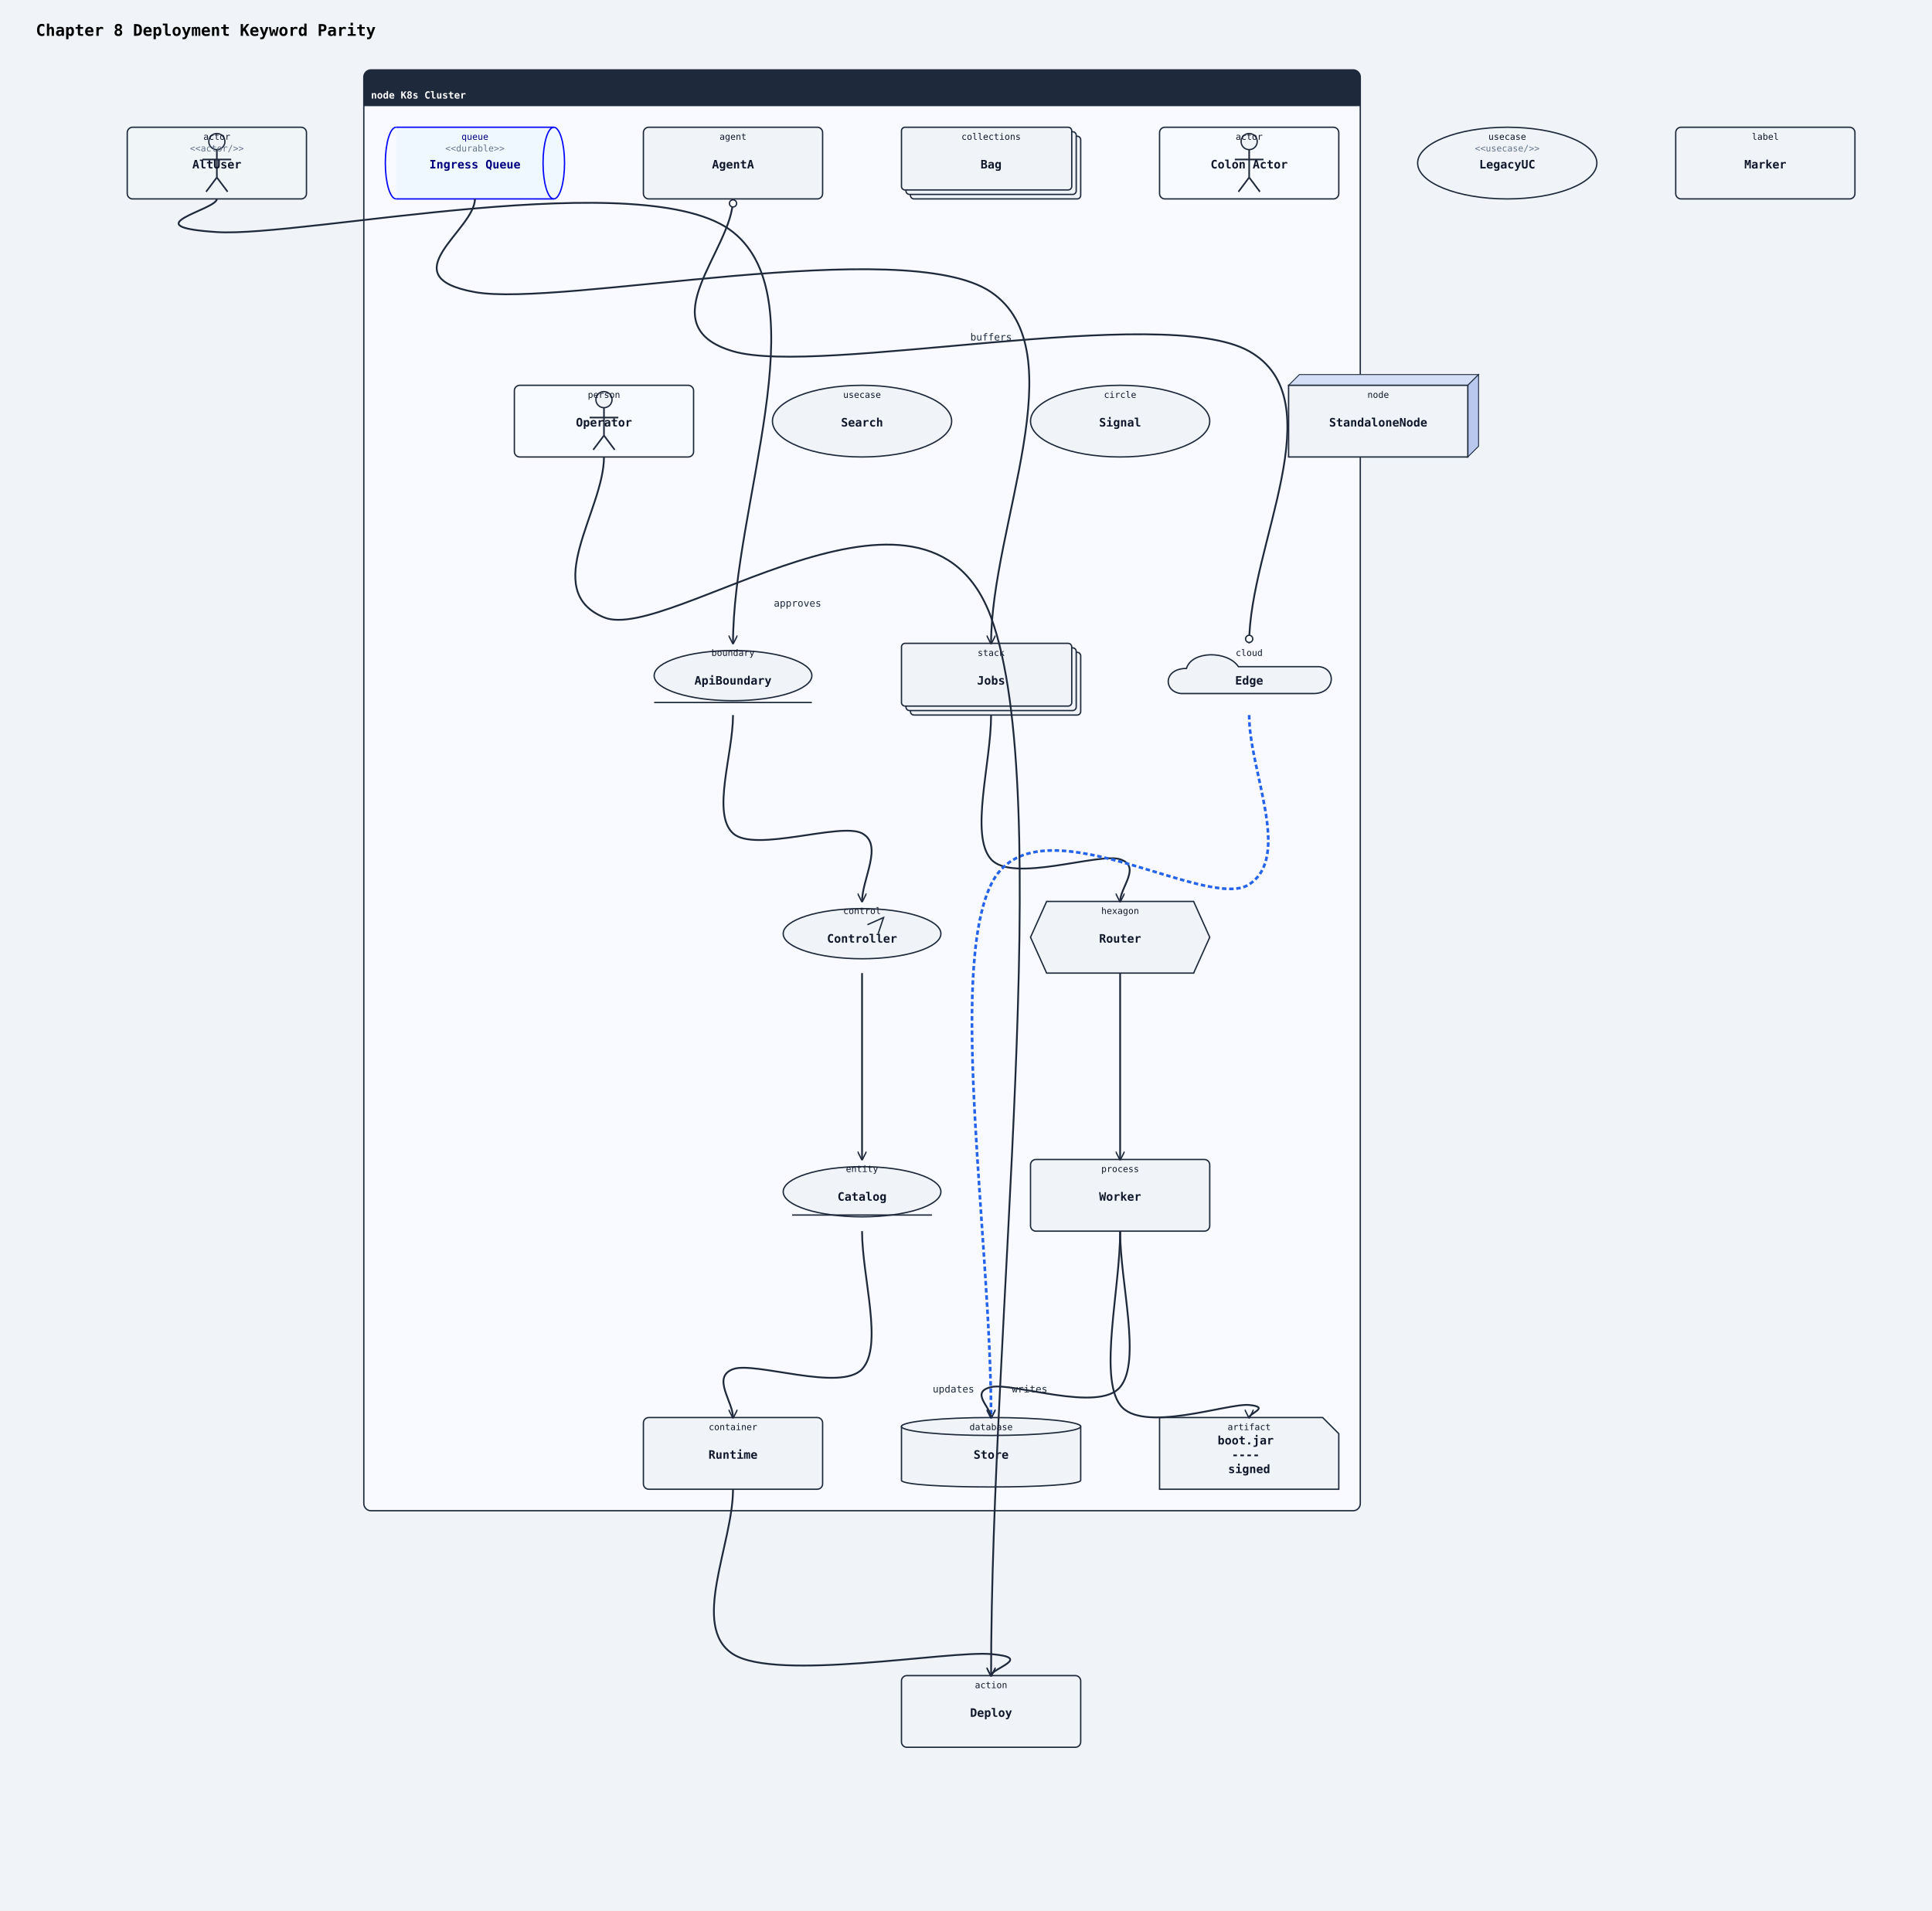
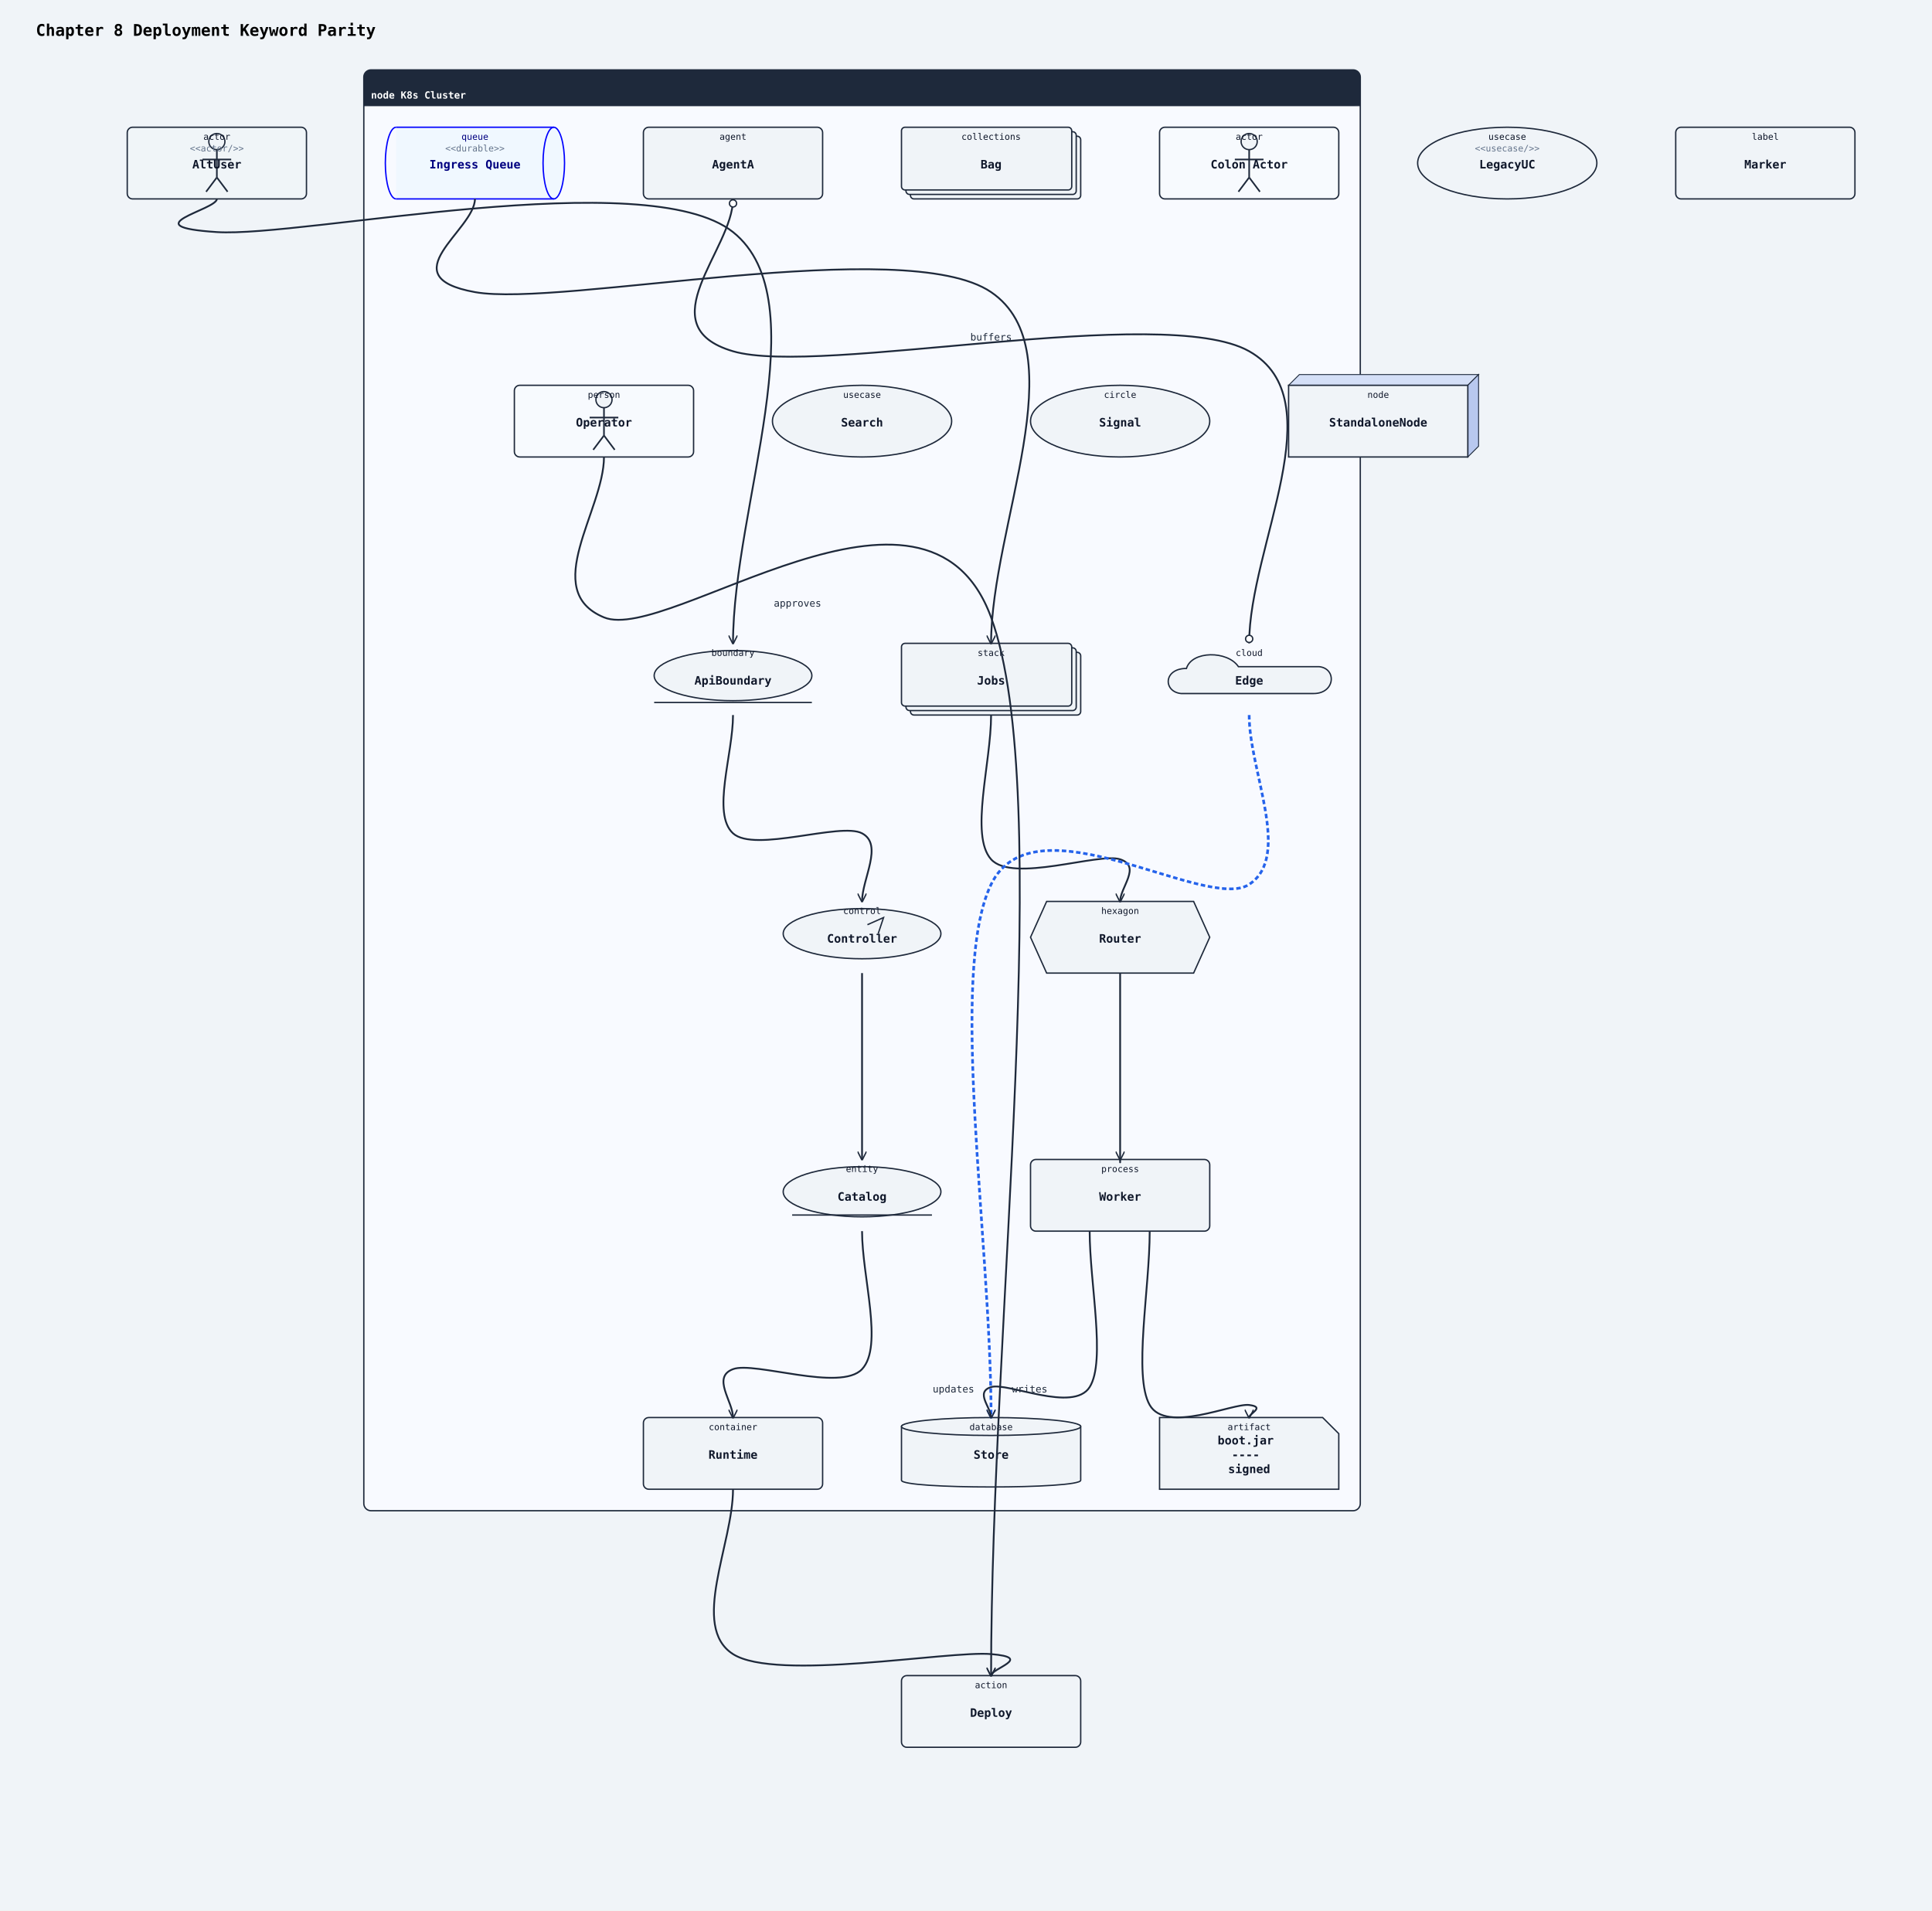
<svg xmlns="http://www.w3.org/2000/svg" width="2156" height="2132" viewBox="0 0 2156 2132">
  <rect width="100%" height="100%" fill="#f0f4f8" />
  <defs>
    <marker id="arrow-open" viewBox="0 0 10 10" refX="9" refY="5" markerWidth="10" markerHeight="10" markerUnits="userSpaceOnUse" orient="auto-start-reverse">
      <path d="M0,0 L10,5 L0,10" fill="none" stroke="#1e293b" stroke-width="1.5" />
    </marker>
    <marker id="arrow-triangle" viewBox="0 0 12 12" refX="11" refY="6" markerWidth="12" markerHeight="12" markerUnits="userSpaceOnUse" orient="auto-start-reverse">
      <polygon points="0,0 12,6 0,12" fill="#ffffff" stroke="#1e293b" stroke-width="1.5" fill-rule="nonzero" />
    </marker>
    <marker id="arrow-diamond-filled" viewBox="0 0 14 10" refX="13" refY="5" markerWidth="14" markerHeight="10" markerUnits="userSpaceOnUse" orient="auto-start-reverse">
      <path d="M0,5 L7,0 L14,5 L7,10 z" fill="#1e293b" stroke="#1e293b" stroke-width="1" />
    </marker>
    <marker id="arrow-diamond-open" viewBox="0 0 14 10" refX="13" refY="5" markerWidth="14" markerHeight="10" markerUnits="userSpaceOnUse" orient="auto-start-reverse">
      <path d="M0,5 L7,0 L14,5 L7,10 z" fill="#ffffff" stroke="#1e293b" stroke-width="1" />
    </marker>
    <marker id="arrow-double-open" viewBox="0 0 16 12" refX="15" refY="6" markerWidth="16" markerHeight="12" markerUnits="userSpaceOnUse" orient="auto-start-reverse">
      <path d="M0,1 L8,6 L0,11 M7,1 L15,6 L7,11" fill="none" stroke="#1e293b" stroke-width="1.5" stroke-linejoin="round" />
    </marker>
    <marker id="arrow-circle-open" viewBox="0 0 12 12" refX="11" refY="6" markerWidth="12" markerHeight="12" markerUnits="userSpaceOnUse" orient="auto-start-reverse">
      <circle cx="6" cy="6" r="4" fill="#ffffff" stroke="#1e293b" stroke-width="1.5" />
    </marker>
    <marker id="arrow-circle-filled" viewBox="0 0 12 12" refX="11" refY="6" markerWidth="12" markerHeight="12" markerUnits="userSpaceOnUse" orient="auto-start-reverse">
      <circle cx="6" cy="6" r="4" fill="#1e293b" stroke="#1e293b" stroke-width="1.5" />
    </marker>
    <marker id="arrow-triangle-filled" viewBox="0 0 12 12" refX="11" refY="6" markerWidth="12" markerHeight="12" markerUnits="userSpaceOnUse" orient="auto-start-reverse">
      <polygon points="0,0 12,6 0,12" fill="#1e293b" stroke="#1e293b" stroke-width="1.5" />
    </marker>
    <marker id="arrow-box-filled" viewBox="0 0 12 12" refX="11" refY="6" markerWidth="12" markerHeight="12" markerUnits="userSpaceOnUse" orient="auto-start-reverse">
      <rect x="2" y="2" width="8" height="8" fill="#1e293b" stroke="#1e293b" stroke-width="1.5" />
    </marker>
    <marker id="arrow-plus" viewBox="0 0 12 12" refX="11" refY="6" markerWidth="12" markerHeight="12" markerUnits="userSpaceOnUse" orient="auto-start-reverse">
      <path d="M6,1 L6,11 M1,6 L11,6" fill="none" stroke="#1e293b" stroke-width="1.8" stroke-linecap="round" />
    </marker>
    <marker id="arrow-slash" viewBox="0 0 12 12" refX="10" refY="6" markerWidth="12" markerHeight="12" markerUnits="userSpaceOnUse" orient="auto-start-reverse">
      <path d="M3,2 L9,10" fill="none" stroke="#1e293b" stroke-width="1.8" stroke-linecap="round" />
    </marker>
    <marker id="arrow-cross" viewBox="0 0 12 12" refX="11" refY="6" markerWidth="12" markerHeight="12" markerUnits="userSpaceOnUse" orient="auto-start-reverse">
      <path d="M2,2 L10,10 M10,2 L2,10" fill="none" stroke="#1e293b" stroke-width="1.8" stroke-linecap="round" />
    </marker>
    <marker id="arrow-bracket-open" viewBox="0 0 12 14" refX="11" refY="7" markerWidth="12" markerHeight="14" markerUnits="userSpaceOnUse" orient="auto-start-reverse">
      <path d="M10,1 L4,1 L4,13 L10,13" fill="none" stroke="#1e293b" stroke-width="1.8" stroke-linecap="round" stroke-linejoin="round" />
    </marker>
  </defs>
  <marker id="arrow-ie-one" viewBox="0 0 24 16" refX="22" refY="8" markerWidth="24" markerHeight="16" markerUnits="userSpaceOnUse" orient="auto-start-reverse">
    <path d="M16,2 L16,14" fill="none" stroke="#1e293b" stroke-width="1.8" stroke-linecap="round" />
  </marker>
  <marker id="arrow-ie-zero-one" viewBox="0 0 30 16" refX="28" refY="8" markerWidth="30" markerHeight="16" markerUnits="userSpaceOnUse" orient="auto-start-reverse">
    <circle cx="10" cy="8" r="4" fill="#ffffff" stroke="#1e293b" stroke-width="1.5" />
    <path d="M20,2 L20,14" fill="none" stroke="#1e293b" stroke-width="1.8" stroke-linecap="round" />
  </marker>
  <marker id="arrow-ie-zero-many" viewBox="0 0 34 18" refX="32" refY="9" markerWidth="34" markerHeight="18" markerUnits="userSpaceOnUse" orient="auto-start-reverse">
    <circle cx="8" cy="9" r="4" fill="#ffffff" stroke="#1e293b" stroke-width="1.5" />
    <path d="M18,9 L31,2 M18,9 L31,9 M18,9 L31,16" fill="none" stroke="#1e293b" stroke-width="1.7" stroke-linecap="round" />
  </marker>
  <marker id="arrow-ie-one-many" viewBox="0 0 34 18" refX="32" refY="9" markerWidth="34" markerHeight="18" markerUnits="userSpaceOnUse" orient="auto-start-reverse">
    <path d="M8,2 L8,16 M18,9 L31,2 M18,9 L31,9 M18,9 L31,16" fill="none" stroke="#1e293b" stroke-width="1.7" stroke-linecap="round" />
  </marker>
  <text x="40" y="40" font-family="monospace" font-size="18" font-weight="600">Chapter 8 Deployment Keyword Parity</text>
  <rect class="uml-group-frame" data-uml-group="K8s Cluster" x="406" y="78" width="1112" height="1608" rx="8" ry="8" fill="#f8faff" stroke="#1e293b" stroke-width="1.5" />
  <rect x="406" y="78" width="1112" height="40" rx="8" ry="8" fill="#1e293b" stroke="none" />
  <rect x="406" y="110" width="1112" height="8" fill="#1e293b" stroke="none" />
  <text x="414" y="110" font-family="monospace" font-size="11" font-weight="600" fill="#ffffff">node K8s Cluster</text>
  <line x1="406" y1="118" x2="1518" y2="118" stroke="#1e293b" stroke-width="1" />
  <rect class="uml-node uml-deployment-shape" data-uml-kind="queue" x="442" y="142" width="176" height="80" fill="#f0f8ff" stroke="none" />
  <path class="uml-node uml-deployment-shape" data-uml-kind="queue" d="M442 142 A12 40 0 0 0 442 222" fill="none" stroke="#0000ff" stroke-width="1.5" />
  <ellipse cx="618" cy="182" rx="12" ry="40" fill="#f0f8ff" stroke="#0000ff" stroke-width="1.5" />
  <line x1="442" y1="142" x2="618" y2="142" stroke="#0000ff" stroke-width="1.5" />
  <line x1="442" y1="222" x2="618" y2="222" stroke="#0000ff" stroke-width="1.5" />
  <text x="530" y="188" text-anchor="middle" font-family="monospace" font-size="13" font-weight="600" fill="#000080">Ingress Queue</text>
  <text x="530" y="156" text-anchor="middle" font-family="monospace" font-size="10" fill="#000080">queue</text>
  <text x="530" y="169" text-anchor="middle" font-family="monospace" font-size="10" fill="#64748b">&lt;&lt;durable&gt;&gt;</text>
  <rect class="uml-node uml-deployment-shape" data-uml-kind="stack" x="1016" y="728" width="190" height="70" rx="4" ry="4" fill="#f0f4f8" stroke="#1e293b" stroke-width="1.5" />
  <rect class="uml-node uml-deployment-shape" data-uml-kind="stack" x="1011" y="723" width="190" height="70" rx="4" ry="4" fill="#f0f4f8" stroke="#1e293b" stroke-width="1.5" />
  <rect class="uml-node uml-deployment-shape" data-uml-kind="stack" x="1006" y="718" width="190" height="70" rx="4" ry="4" fill="#f0f4f8" stroke="#1e293b" stroke-width="1.5" />
  <text x="1106" y="764" text-anchor="middle" font-family="monospace" font-size="13" font-weight="600" fill="#0f172a">Jobs</text>
  <text x="1106" y="732" text-anchor="middle" font-family="monospace" font-size="10" fill="#0f172a">stack</text>
  <polygon class="uml-node uml-deployment-shape" data-uml-kind="hexagon" points="1168,1006 1332,1006 1350,1046 1332,1086 1168,1086 1150,1046" fill="#f0f4f8" stroke="#1e293b" stroke-width="1.5" />
  <text x="1250" y="1052" text-anchor="middle" font-family="monospace" font-size="13" font-weight="600" fill="#0f172a">Router</text>
  <text x="1250" y="1020" text-anchor="middle" font-family="monospace" font-size="10" fill="#0f172a">hexagon</text>
  <rect class="uml-node uml-deployment-shape" data-uml-kind="process" x="1150" y="1294" width="200" height="80" rx="6" ry="6" fill="#f0f4f8" stroke="#1e293b" stroke-width="1.5" />
  <text x="1250" y="1340" text-anchor="middle" font-family="monospace" font-size="13" font-weight="600" fill="#0f172a">Worker</text>
  <text x="1250" y="1308" text-anchor="middle" font-family="monospace" font-size="10" fill="#0f172a">process</text>
  <path class="uml-node uml-deployment-shape" data-uml-kind="artifact" d="M1294,1582 H1476 L1494 1600 V1662 H1294 Z" fill="#f0f4f8" stroke="#1e293b" stroke-width="1.5" />
  <text x="1394" y="1612" text-anchor="middle" font-family="monospace" font-size="13" font-weight="600" fill="#0f172a">
    <tspan x="1394" y="1612">boot.jar</tspan>
    <tspan x="1394" y="1628">----</tspan>
    <tspan x="1394" y="1644">signed</tspan>
  </text>
  <text x="1394" y="1596" text-anchor="middle" font-family="monospace" font-size="10" fill="#0f172a">artifact</text>
  <polygon points="1438,430 1450,418 1650,418 1638,430" fill="#d4dff7" stroke="#1e293b" stroke-width="1" />
  <polygon points="1638,430 1650,418 1650,498 1638,510" fill="#b8c8ef" stroke="#1e293b" stroke-width="1" />
  <rect class="uml-node uml-deployment-shape" data-uml-kind="node" x="1438" y="430" width="200" height="80" fill="#f0f4f8" stroke="#1e293b" stroke-width="1.5" />
  <text x="1538" y="476" text-anchor="middle" font-family="monospace" font-size="13" font-weight="600" fill="#0f172a">StandaloneNode</text>
  <text x="1538" y="444" text-anchor="middle" font-family="monospace" font-size="10" fill="#0f172a">node</text>
  <path class="uml-node uml-deployment-shape" data-uml-kind="cloud" d="M1318 774 C1298 772, 1298 746, 1324 746 C1330 726, 1370 726, 1382 744 L1472 744 C1492 746, 1490 774, 1466 774 Z" fill="#f0f4f8" stroke="#1e293b" stroke-width="1.5" />
  <text x="1394" y="764" text-anchor="middle" font-family="monospace" font-size="13" font-weight="600" fill="#0f172a">Edge</text>
  <text x="1394" y="732" text-anchor="middle" font-family="monospace" font-size="10" fill="#0f172a">cloud</text>
  <path class="uml-node uml-deployment-shape" data-uml-kind="database" d="M1006,1592 C1006,1582 1206,1582 1206,1592 L1206,1652 C1206,1662 1006,1662 1006,1652 Z" fill="#f0f4f8" stroke="#1e293b" stroke-width="1.5" />
  <ellipse cx="1106" cy="1592" rx="100" ry="10" fill="#f0f4f8" stroke="#1e293b" stroke-width="1.5" />
  <text x="1106" y="1628" text-anchor="middle" font-family="monospace" font-size="13" font-weight="600" fill="#0f172a">Store</text>
  <text x="1106" y="1596" text-anchor="middle" font-family="monospace" font-size="10" fill="#0f172a">database</text>
  <rect class="uml-node uml-deployment-shape" data-uml-kind="agent" x="718" y="142" width="200" height="80" rx="6" ry="6" fill="#f0f4f8" stroke="#1e293b" stroke-width="1.5" />
  <text x="818" y="188" text-anchor="middle" font-family="monospace" font-size="13" font-weight="600" fill="#0f172a">AgentA</text>
  <text x="818" y="156" text-anchor="middle" font-family="monospace" font-size="10" fill="#0f172a">agent</text>
  <ellipse class="uml-node uml-deployment-shape" data-uml-kind="boundary" cx="818" cy="754" rx="88" ry="28" fill="#f0f4f8" stroke="#1e293b" stroke-width="1.5" />
  <line x1="730" y1="784" x2="906" y2="784" stroke="#1e293b" stroke-width="1.5" />
  <text x="818" y="764" text-anchor="middle" font-family="monospace" font-size="13" font-weight="600" fill="#0f172a">ApiBoundary</text>
  <text x="818" y="732" text-anchor="middle" font-family="monospace" font-size="10" fill="#0f172a">boundary</text>
  <ellipse class="uml-node uml-deployment-shape" data-uml-kind="control" cx="962" cy="1042" rx="88" ry="28" fill="#f0f4f8" stroke="#1e293b" stroke-width="1.5" />
  <path d="M968 1032 L986 1024 L980 1042" fill="none" stroke="#1e293b" stroke-width="1.5" />
  <text x="962" y="1052" text-anchor="middle" font-family="monospace" font-size="13" font-weight="600" fill="#0f172a">Controller</text>
  <text x="962" y="1020" text-anchor="middle" font-family="monospace" font-size="10" fill="#0f172a">control</text>
  <ellipse class="uml-node uml-deployment-shape" data-uml-kind="entity" cx="962" cy="1330" rx="88" ry="28" fill="#f0f4f8" stroke="#1e293b" stroke-width="1.5" />
  <line x1="884" y1="1356" x2="1040" y2="1356" stroke="#1e293b" stroke-width="1.5" />
  <text x="962" y="1340" text-anchor="middle" font-family="monospace" font-size="13" font-weight="600" fill="#0f172a">Catalog</text>
  <text x="962" y="1308" text-anchor="middle" font-family="monospace" font-size="10" fill="#0f172a">entity</text>
  <rect class="uml-node uml-deployment-shape" data-uml-kind="collections" x="1016" y="152" width="190" height="70" rx="4" ry="4" fill="#f0f4f8" stroke="#1e293b" stroke-width="1.5" />
  <rect class="uml-node uml-deployment-shape" data-uml-kind="collections" x="1011" y="147" width="190" height="70" rx="4" ry="4" fill="#f0f4f8" stroke="#1e293b" stroke-width="1.5" />
  <rect class="uml-node uml-deployment-shape" data-uml-kind="collections" x="1006" y="142" width="190" height="70" rx="4" ry="4" fill="#f0f4f8" stroke="#1e293b" stroke-width="1.5" />
  <text x="1106" y="188" text-anchor="middle" font-family="monospace" font-size="13" font-weight="600" fill="#0f172a">Bag</text>
  <text x="1106" y="156" text-anchor="middle" font-family="monospace" font-size="10" fill="#0f172a">collections</text>
  <ellipse class="uml-node uml-deployment-shape" data-uml-kind="circle" cx="1250" cy="470" rx="100" ry="40" fill="#f0f4f8" stroke="#1e293b" stroke-width="1.5" />
  <text x="1250" y="476" text-anchor="middle" font-family="monospace" font-size="13" font-weight="600" fill="#0f172a">Signal</text>
  <text x="1250" y="444" text-anchor="middle" font-family="monospace" font-size="10" fill="#0f172a">circle</text>
  <rect class="uml-node uml-deployment-shape" data-uml-kind="person" x="574" y="430" width="200" height="80" rx="6" ry="6" fill="#f0f4f8" stroke="#1e293b" stroke-width="1.5" fill-opacity="0.16" />
  <circle cx="674" cy="446" r="9" fill="#f0f4f8" stroke="#1e293b" stroke-width="1.5" />
  <line x1="674" y1="455" x2="674" y2="486" stroke="#1e293b" stroke-width="1.8" />
  <line x1="658" y1="466" x2="690" y2="466" stroke="#1e293b" stroke-width="1.8" />
  <line x1="674" y1="486" x2="662" y2="502" stroke="#1e293b" stroke-width="1.8" />
  <line x1="674" y1="486" x2="686" y2="502" stroke="#1e293b" stroke-width="1.8" />
  <text x="674" y="476" text-anchor="middle" font-family="monospace" font-size="13" font-weight="600" fill="#0f172a">Operator</text>
  <text x="674" y="444" text-anchor="middle" font-family="monospace" font-size="10" fill="#0f172a">person</text>
  <rect class="uml-node uml-deployment-shape" data-uml-kind="actor" x="142" y="142" width="200" height="80" rx="6" ry="6" fill="#f0f4f8" stroke="#1e293b" stroke-width="1.5" fill-opacity="0.16" />
  <circle cx="242" cy="158" r="9" fill="#f0f4f8" stroke="#1e293b" stroke-width="1.5" />
  <line x1="242" y1="167" x2="242" y2="198" stroke="#1e293b" stroke-width="1.8" />
  <line x1="226" y1="178" x2="258" y2="178" stroke="#1e293b" stroke-width="1.8" />
  <line x1="242" y1="198" x2="230" y2="214" stroke="#1e293b" stroke-width="1.8" />
  <line x1="242" y1="198" x2="254" y2="214" stroke="#1e293b" stroke-width="1.8" />
  <text x="242" y="188" text-anchor="middle" font-family="monospace" font-size="13" font-weight="600" fill="#0f172a">AltUser</text>
  <text x="242" y="156" text-anchor="middle" font-family="monospace" font-size="10" fill="#0f172a">actor</text>
  <text x="242" y="169" text-anchor="middle" font-family="monospace" font-size="10" fill="#64748b">&lt;&lt;actor/&gt;&gt;</text>
  <rect class="uml-node uml-deployment-shape" data-uml-kind="actor" x="1294" y="142" width="200" height="80" rx="6" ry="6" fill="#f0f4f8" stroke="#1e293b" stroke-width="1.5" fill-opacity="0.16" />
  <circle cx="1394" cy="158" r="9" fill="#f0f4f8" stroke="#1e293b" stroke-width="1.5" />
  <line x1="1394" y1="167" x2="1394" y2="198" stroke="#1e293b" stroke-width="1.8" />
  <line x1="1378" y1="178" x2="1410" y2="178" stroke="#1e293b" stroke-width="1.8" />
  <line x1="1394" y1="198" x2="1382" y2="214" stroke="#1e293b" stroke-width="1.8" />
  <line x1="1394" y1="198" x2="1406" y2="214" stroke="#1e293b" stroke-width="1.8" />
  <text x="1394" y="188" text-anchor="middle" font-family="monospace" font-size="13" font-weight="600" fill="#0f172a">Colon Actor</text>
  <text x="1394" y="156" text-anchor="middle" font-family="monospace" font-size="10" fill="#0f172a">actor</text>
  <ellipse class="uml-node uml-deployment-shape" data-uml-kind="usecase" cx="1682" cy="182" rx="100" ry="40" fill="#f0f4f8" stroke="#1e293b" stroke-width="1.5" />
  <text x="1682" y="188" text-anchor="middle" font-family="monospace" font-size="13" font-weight="600" fill="#0f172a">LegacyUC</text>
  <text x="1682" y="156" text-anchor="middle" font-family="monospace" font-size="10" fill="#0f172a">usecase</text>
  <text x="1682" y="169" text-anchor="middle" font-family="monospace" font-size="10" fill="#64748b">&lt;&lt;usecase/&gt;&gt;</text>
  <ellipse class="uml-node uml-deployment-shape" data-uml-kind="usecase" cx="962" cy="470" rx="100" ry="40" fill="#f0f4f8" stroke="#1e293b" stroke-width="1.5" />
  <text x="962" y="476" text-anchor="middle" font-family="monospace" font-size="13" font-weight="600" fill="#0f172a">Search</text>
  <text x="962" y="444" text-anchor="middle" font-family="monospace" font-size="10" fill="#0f172a">usecase</text>
  <rect class="uml-node uml-deployment-shape" data-uml-kind="container" x="718" y="1582" width="200" height="80" rx="6" ry="6" fill="#f0f4f8" stroke="#1e293b" stroke-width="1.5" />
  <text x="818" y="1628" text-anchor="middle" font-family="monospace" font-size="13" font-weight="600" fill="#0f172a">Runtime</text>
  <text x="818" y="1596" text-anchor="middle" font-family="monospace" font-size="10" fill="#0f172a">container</text>
  <rect class="uml-node uml-deployment-shape" data-uml-kind="label" x="1870" y="142" width="200" height="80" rx="6" ry="6" fill="#f0f4f8" stroke="#1e293b" stroke-width="1.5" />
  <text x="1970" y="188" text-anchor="middle" font-family="monospace" font-size="13" font-weight="600" fill="#0f172a">Marker</text>
  <text x="1970" y="156" text-anchor="middle" font-family="monospace" font-size="10" fill="#0f172a">label</text>
  <rect class="uml-node uml-deployment-shape" data-uml-kind="action" x="1006" y="1870" width="200" height="80" rx="6" ry="6" fill="#f0f4f8" stroke="#1e293b" stroke-width="1.5" />
  <text x="1106" y="1916" text-anchor="middle" font-family="monospace" font-size="13" font-weight="600" fill="#0f172a">Deploy</text>
  <text x="1106" y="1884" text-anchor="middle" font-family="monospace" font-size="10" fill="#0f172a">action</text>
  <path class="uml-relation" data-uml-from="K8s Cluster::q" data-uml-to="K8s Cluster::Jobs" data-uml-arrow="--&gt;" d="M 530,222 C 530.0,256.7 434.0,308.7 530.0,326.0 C 626.0,343.3 1010.0,260.7 1106.0,326.0 C 1202.0,391.3 1106.0,587.3 1106.0,718.0" fill="none" stroke="#1e293b" stroke-width="2" marker-end="url(#arrow-open)" />
  <path class="uml-relation" data-uml-from="K8s Cluster::Jobs" data-uml-to="K8s Cluster::Router" data-uml-arrow="--&gt;" d="M 1106,798 C 1106.0,851.7 1082.0,932.2 1106.0,959.0 C 1130.0,985.8 1226.0,951.2 1250.0,959.0 C 1274.0,966.8 1250.0,990.3 1250.0,1006.0" fill="none" stroke="#1e293b" stroke-width="2" marker-end="url(#arrow-open)" />
-   <path class="uml-relation" data-uml-from="K8s Cluster::Router" data-uml-to="K8s Cluster::Worker" data-uml-arrow="--&gt;" d="M 1250,1086 C 1250.0,1120.7 1250.0,1155.3 1250.0,1190.0 C 1250.0,1224.7 1250.0,1259.3 1250.0,1294.0" fill="none" stroke="#1e293b" stroke-width="2" marker-end="url(#arrow-open)" />
-   <path class="uml-relation" data-uml-from="K8s Cluster::Worker" data-uml-to="K8s Cluster::app" data-uml-arrow="--&gt;" d="M 1250,1374 C 1250.0,1438.7 1226.0,1535.7 1250.0,1568.0 C 1274.0,1600.3 1370.0,1565.7 1394.0,1568.0 C 1418.0,1570.3 1394.0,1577.3 1394.0,1582.0" fill="none" stroke="#1e293b" stroke-width="2" marker-end="url(#arrow-open)" />
+   <path class="uml-relation" data-uml-from="K8s Cluster::Router" data-uml-to="K8s Cluster::Worker" data-uml-arrow="--&gt;" d="M 1250,1086 C 1250.0,1150.0 1250.0,1243.3 1250.0,1278.0 C 1250.0,1312.7 1250.0,1288.7 1250.0,1294.0" fill="none" stroke="#1e293b" stroke-width="2" marker-end="url(#arrow-open)" />
+   <path class="uml-relation" data-uml-from="K8s Cluster::Worker" data-uml-to="K8s Cluster::app" data-uml-arrow="--&gt;" d="M 1283,1374 C 1283.0,1438.7 1264.5,1535.7 1283.0,1568.0 C 1301.5,1600.3 1375.5,1565.7 1394.0,1568.0 C 1412.5,1570.3 1394.0,1577.3 1394.0,1582.0" fill="none" stroke="#1e293b" stroke-width="2" marker-end="url(#arrow-open)" />
  <path class="uml-relation" data-uml-from="AgentA" data-uml-to="Edge" data-uml-arrow="0)--(0" d="M 818,222 C 818.0,278.7 722.0,363.7 818.0,392.0 C 914.0,420.3 1298.0,337.7 1394.0,392.0 C 1490.0,446.3 1394.0,609.3 1394.0,718.0" fill="none" stroke="#1e293b" stroke-width="2" marker-end="url(#arrow-circle-open)" marker-start="url(#arrow-circle-open)" />
  <defs>
    <marker id="uml-rel-5-arrow-open" viewBox="0 0 10 10" refX="9" refY="5" markerWidth="10" markerHeight="10" markerUnits="userSpaceOnUse" orient="auto-start-reverse">
      <path d="M0,0 L10,5 L0,10" fill="none" stroke="#2563eb" stroke-width="1.5" />
    </marker>
    <marker id="uml-rel-5-arrow-triangle" viewBox="0 0 12 12" refX="11" refY="6" markerWidth="12" markerHeight="12" markerUnits="userSpaceOnUse" orient="auto-start-reverse">
      <polygon points="0,0 12,6 0,12" fill="#ffffff" stroke="#2563eb" stroke-width="1.5" fill-rule="nonzero" />
    </marker>
    <marker id="uml-rel-5-arrow-diamond-filled" viewBox="0 0 14 10" refX="13" refY="5" markerWidth="14" markerHeight="10" markerUnits="userSpaceOnUse" orient="auto-start-reverse">
      <path d="M0,5 L7,0 L14,5 L7,10 z" fill="#2563eb" stroke="#2563eb" stroke-width="1" />
    </marker>
    <marker id="uml-rel-5-arrow-diamond-open" viewBox="0 0 14 10" refX="13" refY="5" markerWidth="14" markerHeight="10" markerUnits="userSpaceOnUse" orient="auto-start-reverse">
      <path d="M0,5 L7,0 L14,5 L7,10 z" fill="#ffffff" stroke="#2563eb" stroke-width="1" />
    </marker>
    <marker id="uml-rel-5-arrow-double-open" viewBox="0 0 16 12" refX="15" refY="6" markerWidth="16" markerHeight="12" markerUnits="userSpaceOnUse" orient="auto-start-reverse">
      <path d="M0,1 L8,6 L0,11 M7,1 L15,6 L7,11" fill="none" stroke="#2563eb" stroke-width="1.5" stroke-linejoin="round" />
    </marker>
    <marker id="uml-rel-5-arrow-circle-open" viewBox="0 0 12 12" refX="11" refY="6" markerWidth="12" markerHeight="12" markerUnits="userSpaceOnUse" orient="auto-start-reverse">
      <circle cx="6" cy="6" r="4" fill="#ffffff" stroke="#2563eb" stroke-width="1.5" />
    </marker>
    <marker id="uml-rel-5-arrow-circle-filled" viewBox="0 0 12 12" refX="11" refY="6" markerWidth="12" markerHeight="12" markerUnits="userSpaceOnUse" orient="auto-start-reverse">
      <circle cx="6" cy="6" r="4" fill="#2563eb" stroke="#2563eb" stroke-width="1.5" />
    </marker>
    <marker id="uml-rel-5-arrow-triangle-filled" viewBox="0 0 12 12" refX="11" refY="6" markerWidth="12" markerHeight="12" markerUnits="userSpaceOnUse" orient="auto-start-reverse">
      <polygon points="0,0 12,6 0,12" fill="#2563eb" stroke="#2563eb" stroke-width="1.5" />
    </marker>
    <marker id="uml-rel-5-arrow-box-filled" viewBox="0 0 12 12" refX="11" refY="6" markerWidth="12" markerHeight="12" markerUnits="userSpaceOnUse" orient="auto-start-reverse">
      <rect x="2" y="2" width="8" height="8" fill="#2563eb" stroke="#2563eb" stroke-width="1.5" />
    </marker>
    <marker id="uml-rel-5-arrow-plus" viewBox="0 0 12 12" refX="11" refY="6" markerWidth="12" markerHeight="12" markerUnits="userSpaceOnUse" orient="auto-start-reverse">
      <path d="M6,1 L6,11 M1,6 L11,6" fill="none" stroke="#2563eb" stroke-width="1.8" stroke-linecap="round" />
    </marker>
    <marker id="uml-rel-5-arrow-slash" viewBox="0 0 12 12" refX="10" refY="6" markerWidth="12" markerHeight="12" markerUnits="userSpaceOnUse" orient="auto-start-reverse">
      <path d="M3,2 L9,10" fill="none" stroke="#2563eb" stroke-width="1.8" stroke-linecap="round" />
    </marker>
    <marker id="uml-rel-5-arrow-cross" viewBox="0 0 12 12" refX="11" refY="6" markerWidth="12" markerHeight="12" markerUnits="userSpaceOnUse" orient="auto-start-reverse">
      <path d="M2,2 L10,10 M10,2 L2,10" fill="none" stroke="#2563eb" stroke-width="1.8" stroke-linecap="round" />
    </marker>
    <marker id="uml-rel-5-arrow-bracket-open" viewBox="0 0 12 14" refX="11" refY="7" markerWidth="12" markerHeight="14" markerUnits="userSpaceOnUse" orient="auto-start-reverse">
      <path d="M10,1 L4,1 L4,13 L10,13" fill="none" stroke="#2563eb" stroke-width="1.8" stroke-linecap="round" stroke-linejoin="round" />
    </marker>
  </defs>
  <path class="uml-relation" data-uml-from="Edge" data-uml-to="Store" data-uml-arrow="--&gt;" d="M 1394,798 C 1394.0,861.0 1442.0,955.5 1394.0,987.0 C 1346.0,1018.5 1154.0,887.8 1106.0,987.0 C 1058.0,1086.2 1106.0,1383.7 1106.0,1582.0" fill="none" stroke="#2563eb" stroke-width="3" stroke-dasharray="5 3" data-uml-relation-style="color:#2563eb dashed thickness:3" marker-end="url(#uml-rel-5-arrow-open)" />
  <path class="uml-relation" data-uml-from="Operator" data-uml-to="Deploy" data-uml-arrow="--&gt;" d="M 674,510 C 674.0,569.7 602.0,659.2 674.0,689.0 C 746.0,718.8 1034.0,492.2 1106.0,689.0 C 1178.0,885.8 1106.0,1476.3 1106.0,1870.0" fill="none" stroke="#1e293b" stroke-width="2" marker-end="url(#arrow-open)" />
  <path class="uml-relation" data-uml-from="AltUser" data-uml-to="ApiBoundary" data-uml-arrow="--&gt;" d="M 242,222 C 242.0,234.3 146.0,252.8 242.0,259.0 C 338.0,265.2 722.0,182.5 818.0,259.0 C 914.0,335.5 818.0,565.0 818.0,718.0" fill="none" stroke="#1e293b" stroke-width="2" marker-end="url(#arrow-open)" />
  <path class="uml-relation" data-uml-from="ApiBoundary" data-uml-to="Controller" data-uml-arrow="--&gt;" d="M 818,798 C 818.0,842.0 794.0,908.0 818.0,930.0 C 842.0,952.0 938.0,917.3 962.0,930.0 C 986.0,942.7 962.0,980.7 962.0,1006.0" fill="none" stroke="#1e293b" stroke-width="2" marker-end="url(#arrow-open)" />
-   <path class="uml-relation" data-uml-from="Controller" data-uml-to="Catalog" data-uml-arrow="--&gt;" d="M 962,1086 C 962.0,1120.7 962.0,1155.3 962.0,1190.0 C 962.0,1224.7 962.0,1259.3 962.0,1294.0" fill="none" stroke="#1e293b" stroke-width="2" marker-end="url(#arrow-open)" />
+   <path class="uml-relation" data-uml-from="Controller" data-uml-to="Catalog" data-uml-arrow="--&gt;" d="M 962,1086 C 962.0,1142.7 962.0,1221.3 962.0,1256.0 C 962.0,1290.7 962.0,1281.3 962.0,1294.0" fill="none" stroke="#1e293b" stroke-width="2" marker-end="url(#arrow-open)" />
  <path class="uml-relation" data-uml-from="Catalog" data-uml-to="Runtime" data-uml-arrow="--&gt;" d="M 962,1374 C 962.0,1425.3 986.0,1502.3 962.0,1528.0 C 938.0,1553.7 842.0,1519.0 818.0,1528.0 C 794.0,1537.0 818.0,1564.0 818.0,1582.0" fill="none" stroke="#1e293b" stroke-width="2" marker-end="url(#arrow-open)" />
  <path class="uml-relation" data-uml-from="Runtime" data-uml-to="Deploy" data-uml-arrow="--&gt;" d="M 818,1662 C 818.0,1723.3 770.0,1815.3 818.0,1846.0 C 866.0,1876.7 1058.0,1842.0 1106.0,1846.0 C 1154.0,1850.0 1106.0,1862.0 1106.0,1870.0" fill="none" stroke="#1e293b" stroke-width="2" marker-end="url(#arrow-open)" />
-   <path class="uml-relation" data-uml-from="Worker" data-uml-to="Store" data-uml-arrow="--&gt;" d="M 1250,1374 C 1250.0,1432.0 1274.0,1519.0 1250.0,1548.0 C 1226.0,1577.0 1130.0,1542.3 1106.0,1548.0 C 1082.0,1553.7 1106.0,1570.7 1106.0,1582.0" fill="none" stroke="#1e293b" stroke-width="2" marker-end="url(#arrow-open)" />
+   <path class="uml-relation" data-uml-from="Worker" data-uml-to="Store" data-uml-arrow="--&gt;" d="M 1216,1374 C 1216.0,1432.0 1234.3,1519.0 1216.0,1548.0 C 1197.7,1577.0 1124.3,1542.3 1106.0,1548.0 C 1087.7,1553.7 1106.0,1570.7 1106.0,1582.0" fill="none" stroke="#1e293b" stroke-width="2" marker-end="url(#arrow-open)" />
  <text class="uml-edge-label" data-uml-label-role="edge" x="1106" y="380" text-anchor="middle" font-family="monospace" font-size="11" fill="#1e293b">buffers</text>
  <text class="uml-edge-label" data-uml-label-role="edge" x="1149" y="1554" text-anchor="middle" font-family="monospace" font-size="11" fill="#1e293b">writes</text>
  <text class="uml-edge-label" data-uml-label-role="edge" x="890" y="677" text-anchor="middle" font-family="monospace" font-size="11" fill="#1e293b">approves</text>
  <text class="uml-edge-label" data-uml-label-role="edge" x="1064" y="1554" text-anchor="middle" font-family="monospace" font-size="11" fill="#1e293b">updates</text>
</svg>
